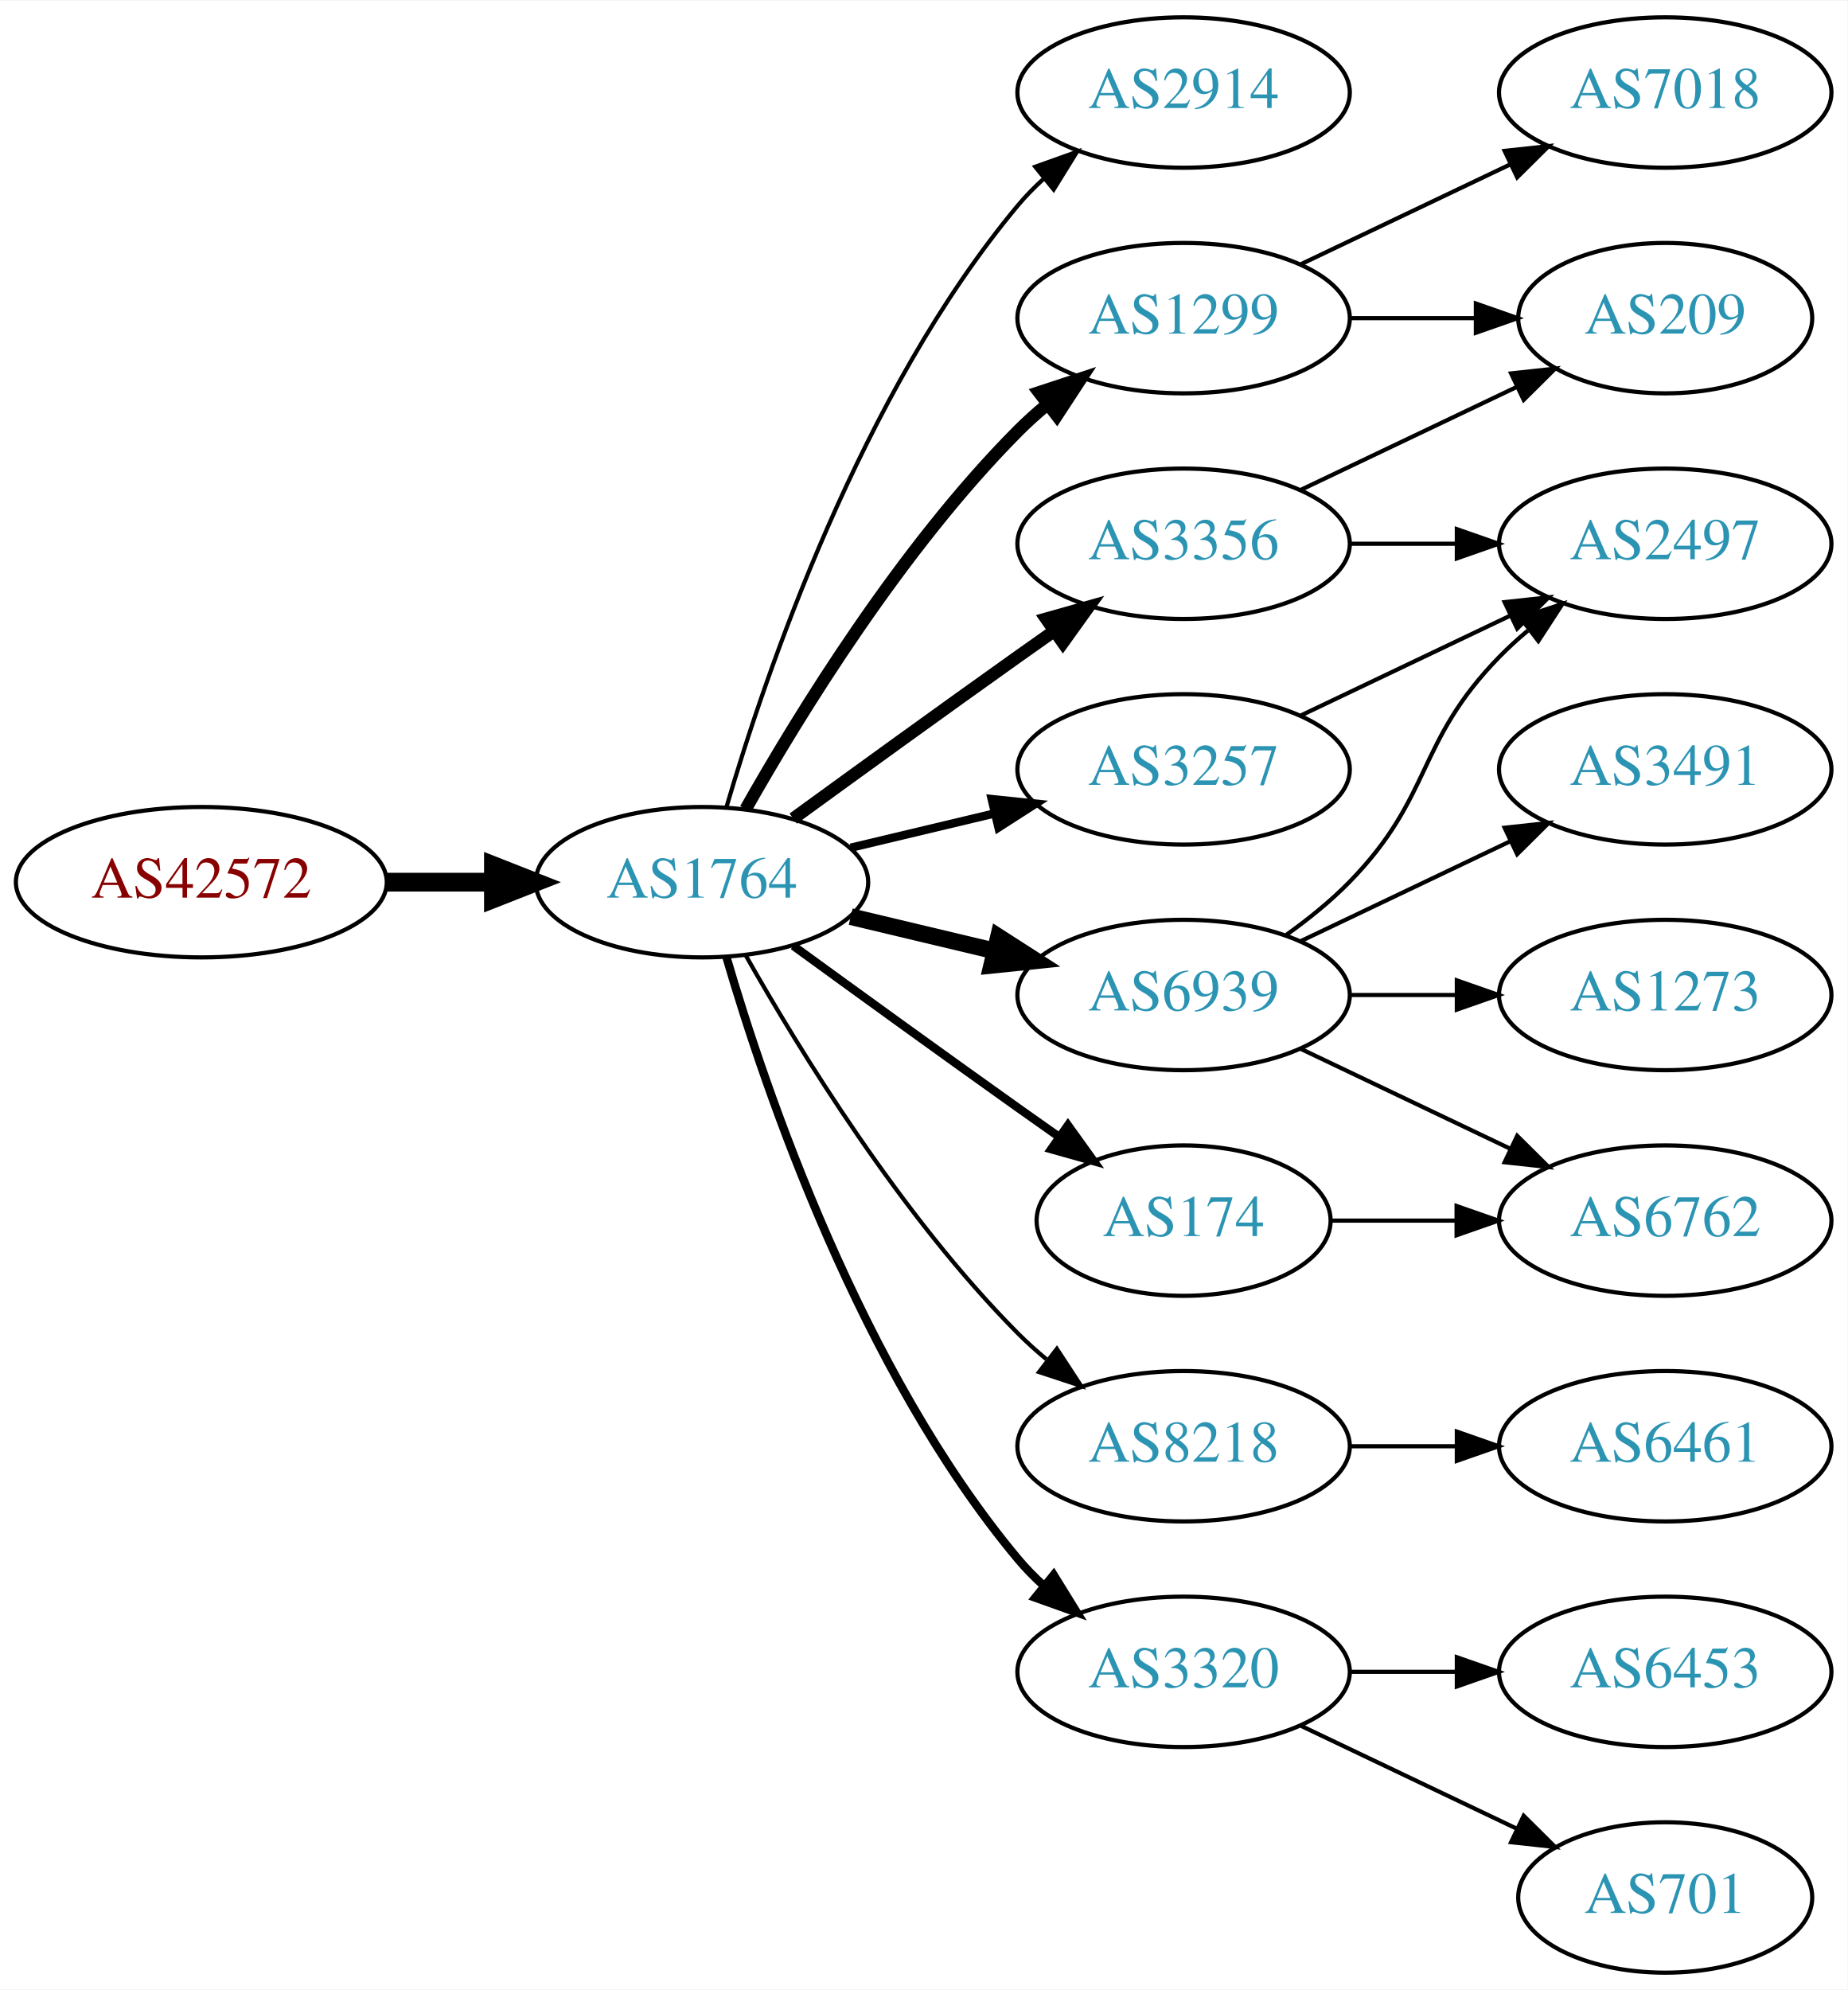
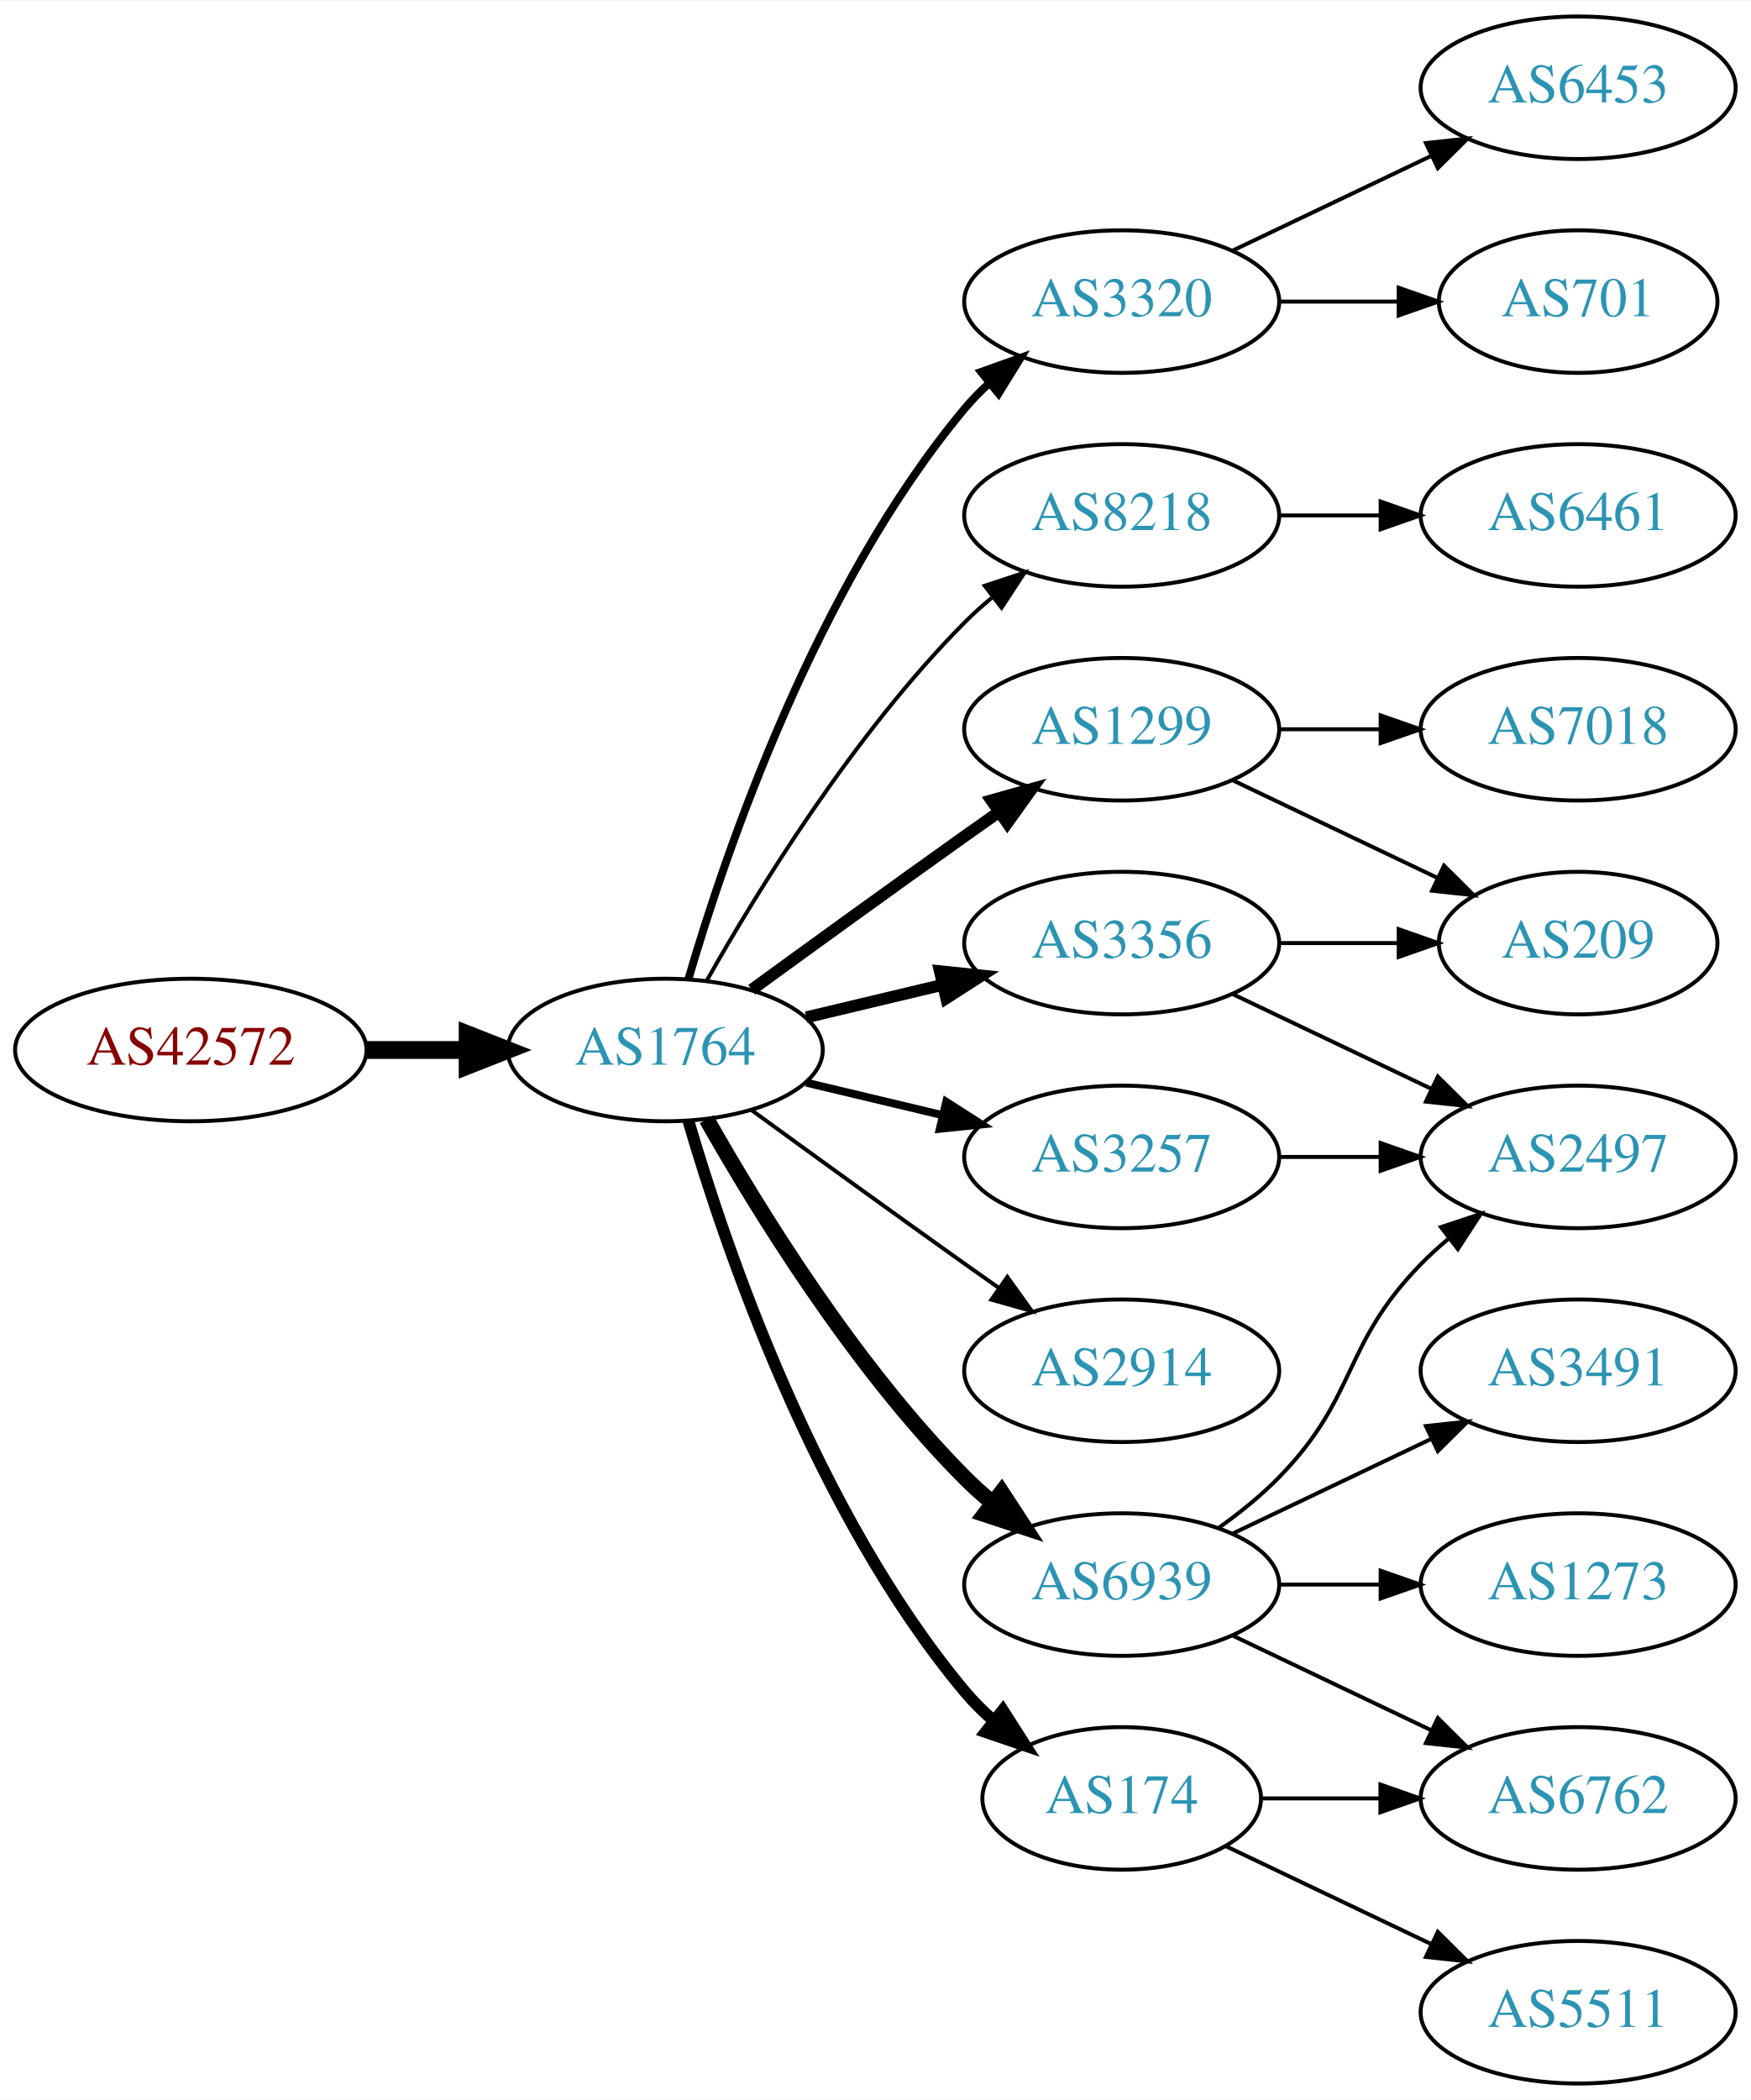
- <svg xmlns="http://www.w3.org/2000/svg" xmlns:xlink="http://www.w3.org/1999/xlink" width="442pt" height="476pt" viewBox="0.00 0.00 442.27 476.00">
-   <g id="graph0" class="graph" transform="scale(1 1) rotate(0) translate(4 472)">
-     <polygon fill="white" stroke="none" points="-4,4 -4,-472 438.271,-472 438.271,4 -4,4" />
+ <svg xmlns="http://www.w3.org/2000/svg" xmlns:xlink="http://www.w3.org/1999/xlink" width="442pt" height="530pt" viewBox="0.00 0.00 442.27 530.00">
+   <g id="graph0" class="graph" transform="scale(1 1) rotate(0) translate(4 526)">
+     <polygon fill="white" stroke="none" points="-4,4 -4,-526 438.271,-526 438.271,4 -4,4" />
    <g id="node1" class="node">
      <g id="a_node1">
        <a xlink:href="/asn/42572" xlink:title="AS42572 ~ abaton EDV-Dienstleistungs GmbH [AT]">
          <ellipse fill="#ffffff" stroke="black" cx="44.196" cy="-261" rx="44.393" ry="18" />
          <text text-anchor="middle" x="44.196" y="-257.3" font-family="Times,serif" font-size="14.00" fill="#880000">AS42572</text>
        </a>
      </g>
    </g>
    <g id="node2" class="node">
      <g id="a_node2">
        <a xlink:href="/asn/1764" xlink:title="AS1764 ~ NEXTLAYER-AS [AT]">
          <ellipse fill="#ffffff" stroke="black" cx="164.039" cy="-261" rx="39.794" ry="18" />
          <text text-anchor="middle" x="164.039" y="-257.3" font-family="Times,serif" font-size="14.00" fill="#2c94b3">AS1764</text>
        </a>
      </g>
    </g>
    <g id="edge1" class="edge">
      <path fill="none" stroke="black" stroke-width="4.5" d="M88.407,-261C96.72,-261 105.482,-261 113.965,-261" />
      <polygon fill="black" stroke="black" stroke-width="4.5" points="114.123,-264.938 124.123,-261 114.123,-257.063 114.123,-264.938" />
    </g>
    <g id="node3" class="node">
      <g id="a_node3">
-         <a xlink:href="/asn/2914" xlink:title="AS2914 ~ NTT America, Inc. [US]">
-           <ellipse fill="#ffffff" stroke="black" cx="279.332" cy="-450" rx="39.794" ry="18" />
-           <text text-anchor="middle" x="279.332" y="-446.3" font-family="Times,serif" font-size="14.00" fill="#2c94b3">AS2914</text>
+         <a xlink:href="/asn/1299" xlink:title="AS1299 ~ Telia Carrier [EU]">
+           <ellipse fill="#ffffff" stroke="black" cx="279.332" cy="-342" rx="39.794" ry="18" />
+           <text text-anchor="middle" x="279.332" y="-338.3" font-family="Times,serif" font-size="14.00" fill="#2c94b3">AS1299</text>
        </a>
      </g>
    </g>
    <g id="edge2" class="edge">
-       <path fill="none" stroke="black" d="M169.913,-279.002C179.227,-310.844 202.043,-377.981 239.685,-423 241.555,-425.237 243.654,-427.374 245.88,-429.396" />
-       <polygon fill="black" stroke="black" points="243.823,-432.234 253.799,-435.804 248.227,-426.793 243.823,-432.234" />
+       <path fill="none" stroke="black" stroke-width="3" d="M185.887,-276.222C200.821,-287.091 221.435,-302.025 239.685,-315 242.506,-317.005 245.449,-319.085 248.397,-321.159" />
+       <polygon fill="black" stroke="black" stroke-width="3" points="246.424,-324.05 256.621,-326.926 250.443,-318.319 246.424,-324.05" />
    </g>
    <g id="node4" class="node">
      <g id="a_node4">
-         <a xlink:href="/asn/3356" xlink:title="AS3356 ~ Level 3 Parent, LLC [US]">
-           <ellipse fill="#ffffff" stroke="black" cx="279.332" cy="-342" rx="39.794" ry="18" />
-           <text text-anchor="middle" x="279.332" y="-338.3" font-family="Times,serif" font-size="14.00" fill="#2c94b3">AS3356</text>
+         <a xlink:href="/asn/3257" xlink:title="AS3257 ~ GTT [DE]">
+           <ellipse fill="#ffffff" stroke="black" cx="279.332" cy="-234" rx="39.794" ry="18" />
+           <text text-anchor="middle" x="279.332" y="-230.3" font-family="Times,serif" font-size="14.00" fill="#2c94b3">AS3257</text>
        </a>
      </g>
    </g>
    <g id="edge3" class="edge">
-       <path fill="none" stroke="black" stroke-width="3" d="M185.887,-276.222C200.821,-287.091 221.435,-302.025 239.685,-315 242.506,-317.005 245.449,-319.085 248.397,-321.159" />
-       <polygon fill="black" stroke="black" stroke-width="3" points="246.424,-324.05 256.621,-326.926 250.443,-318.319 246.424,-324.05" />
+       <path fill="none" stroke="black" stroke-width="2" d="M199.646,-252.752C210.517,-250.162 222.671,-247.265 234.114,-244.538" />
+       <polygon fill="black" stroke="black" stroke-width="2" points="235.02,-247.92 243.936,-242.197 233.397,-241.111 235.02,-247.92" />
    </g>
    <g id="node5" class="node">
      <g id="a_node5">
-         <a xlink:href="/asn/3257" xlink:title="AS3257 ~ GTT [DE]">
-           <ellipse fill="#ffffff" stroke="black" cx="279.332" cy="-288" rx="39.794" ry="18" />
-           <text text-anchor="middle" x="279.332" y="-284.3" font-family="Times,serif" font-size="14.00" fill="#2c94b3">AS3257</text>
+         <a xlink:href="/asn/3320" xlink:title="AS3320 ~ DTAG [DE]">
+           <ellipse fill="#ffffff" stroke="black" cx="279.332" cy="-450" rx="39.794" ry="18" />
+           <text text-anchor="middle" x="279.332" y="-446.3" font-family="Times,serif" font-size="14.00" fill="#2c94b3">AS3320</text>
        </a>
      </g>
    </g>
    <g id="edge4" class="edge">
-       <path fill="none" stroke="black" stroke-width="2" d="M199.646,-269.248C210.517,-271.838 222.671,-274.735 234.114,-277.462" />
-       <polygon fill="black" stroke="black" stroke-width="2" points="233.397,-280.889 243.936,-279.803 235.02,-274.08 233.397,-280.889" />
+       <path fill="none" stroke="black" stroke-width="2" d="M169.913,-279.002C179.227,-310.844 202.043,-377.981 239.685,-423 241.555,-425.237 243.654,-427.374 245.88,-429.396" />
+       <polygon fill="black" stroke="black" stroke-width="2" points="243.823,-432.234 253.799,-435.804 248.227,-426.793 243.823,-432.234" />
    </g>
    <g id="node6" class="node">
      <g id="a_node6">
        <a xlink:href="/asn/8218" xlink:title="AS8218 ~ legacy Neotelecoms [FR]">
-           <ellipse fill="#ffffff" stroke="black" cx="279.332" cy="-126" rx="39.794" ry="18" />
-           <text text-anchor="middle" x="279.332" y="-122.3" font-family="Times,serif" font-size="14.00" fill="#2c94b3">AS8218</text>
+           <ellipse fill="#ffffff" stroke="black" cx="279.332" cy="-396" rx="39.794" ry="18" />
+           <text text-anchor="middle" x="279.332" y="-392.3" font-family="Times,serif" font-size="14.00" fill="#2c94b3">AS8218</text>
        </a>
      </g>
    </g>
    <g id="edge5" class="edge">
-       <path fill="none" stroke="black" d="M174.498,-243.51C187.28,-220.904 211.712,-181.114 239.685,-153 241.796,-150.879 244.092,-148.812 246.477,-146.829" />
-       <polygon fill="black" stroke="black" points="248.993,-149.31 254.793,-140.444 244.73,-143.758 248.993,-149.31" />
+       <path fill="none" stroke="black" d="M174.498,-278.49C187.28,-301.096 211.712,-340.886 239.685,-369 241.796,-371.121 244.092,-373.188 246.477,-375.171" />
+       <polygon fill="black" stroke="black" points="244.73,-378.242 254.793,-381.556 248.993,-372.69 244.73,-378.242" />
    </g>
    <g id="node7" class="node">
      <g id="a_node7">
        <a xlink:href="/asn/6939" xlink:title="AS6939 ~ Hurricane Electric LLC [US]">
-           <ellipse fill="#ffffff" stroke="black" cx="279.332" cy="-234" rx="39.794" ry="18" />
-           <text text-anchor="middle" x="279.332" y="-230.3" font-family="Times,serif" font-size="14.00" fill="#2c94b3">AS6939</text>
+           <ellipse fill="#ffffff" stroke="black" cx="279.332" cy="-126" rx="39.794" ry="18" />
+           <text text-anchor="middle" x="279.332" y="-122.3" font-family="Times,serif" font-size="14.00" fill="#2c94b3">AS6939</text>
        </a>
      </g>
    </g>
    <g id="edge6" class="edge">
-       <path fill="none" stroke="black" stroke-width="4" d="M199.646,-252.752C210.517,-250.162 222.671,-247.265 234.114,-244.538" />
-       <polygon fill="black" stroke="black" stroke-width="4" points="235.02,-247.92 243.936,-242.197 233.397,-241.111 235.02,-247.92" />
+       <path fill="none" stroke="black" stroke-width="4" d="M174.498,-243.51C187.28,-220.904 211.712,-181.114 239.685,-153 241.796,-150.879 244.092,-148.812 246.477,-146.829" />
+       <polygon fill="black" stroke="black" stroke-width="4" points="248.993,-149.31 254.793,-140.444 244.73,-143.758 248.993,-149.31" />
    </g>
    <g id="node8" class="node">
      <g id="a_node8">
-         <a xlink:href="/asn/1299" xlink:title="AS1299 ~ Telia Carrier [EU]">
-           <ellipse fill="#ffffff" stroke="black" cx="279.332" cy="-396" rx="39.794" ry="18" />
-           <text text-anchor="middle" x="279.332" y="-392.3" font-family="Times,serif" font-size="14.00" fill="#2c94b3">AS1299</text>
+         <a xlink:href="/asn/2914" xlink:title="AS2914 ~ NTT America, Inc. [US]">
+           <ellipse fill="#ffffff" stroke="black" cx="279.332" cy="-180" rx="39.794" ry="18" />
+           <text text-anchor="middle" x="279.332" y="-176.3" font-family="Times,serif" font-size="14.00" fill="#2c94b3">AS2914</text>
        </a>
      </g>
    </g>
    <g id="edge7" class="edge">
-       <path fill="none" stroke="black" stroke-width="3" d="M174.498,-278.49C187.28,-301.096 211.712,-340.886 239.685,-369 241.796,-371.121 244.092,-373.188 246.477,-375.171" />
-       <polygon fill="black" stroke="black" stroke-width="3" points="244.73,-378.242 254.793,-381.556 248.993,-372.69 244.73,-378.242" />
+       <path fill="none" stroke="black" d="M185.887,-245.778C200.821,-234.909 221.435,-219.975 239.685,-207 242.506,-204.995 245.449,-202.915 248.397,-200.841" />
+       <polygon fill="black" stroke="black" points="250.443,-203.681 256.621,-195.074 246.424,-197.95 250.443,-203.681" />
    </g>
    <g id="node9" class="node">
      <g id="a_node9">
-         <a xlink:href="/asn/3320" xlink:title="AS3320 ~ DTAG [DE]">
-           <ellipse fill="#ffffff" stroke="black" cx="279.332" cy="-72" rx="39.794" ry="18" />
-           <text text-anchor="middle" x="279.332" y="-68.3" font-family="Times,serif" font-size="14.00" fill="#2c94b3">AS3320</text>
+         <a xlink:href="/asn/174" xlink:title="AS174 ~ Cogent Communications [US]">
+           <ellipse fill="#ffffff" stroke="black" cx="279.332" cy="-72" rx="35.194" ry="18" />
+           <text text-anchor="middle" x="279.332" y="-68.3" font-family="Times,serif" font-size="14.00" fill="#2c94b3">AS174</text>
        </a>
      </g>
    </g>
    <g id="edge8" class="edge">
-       <path fill="none" stroke="black" stroke-width="2" d="M169.913,-242.998C179.227,-211.156 202.043,-144.019 239.685,-99 241.555,-96.763 243.654,-94.626 245.88,-92.604" />
-       <polygon fill="black" stroke="black" stroke-width="2" points="248.227,-95.207 253.799,-86.196 243.823,-89.766 248.227,-95.207" />
+       <path fill="none" stroke="black" stroke-width="3" d="M169.913,-242.998C179.227,-211.156 202.043,-144.019 239.685,-99 241.838,-96.426 244.292,-93.983 246.896,-91.697" />
+       <polygon fill="black" stroke="black" stroke-width="3" points="249.303,-94.257 255.007,-85.328 244.98,-88.751 249.303,-94.257" />
    </g>
    <g id="node10" class="node">
      <g id="a_node10">
-         <a xlink:href="/asn/174" xlink:title="AS174 ~ Cogent Communications [US]">
-           <ellipse fill="#ffffff" stroke="black" cx="279.332" cy="-180" rx="35.194" ry="18" />
-           <text text-anchor="middle" x="279.332" y="-176.3" font-family="Times,serif" font-size="14.00" fill="#2c94b3">AS174</text>
+         <a xlink:href="/asn/3356" xlink:title="AS3356 ~ Level 3 Parent, LLC [US]">
+           <ellipse fill="#ffffff" stroke="black" cx="279.332" cy="-288" rx="39.794" ry="18" />
+           <text text-anchor="middle" x="279.332" y="-284.3" font-family="Times,serif" font-size="14.00" fill="#2c94b3">AS3356</text>
        </a>
      </g>
    </g>
    <g id="edge9" class="edge">
-       <path fill="none" stroke="black" stroke-width="2" d="M185.887,-245.778C200.821,-234.909 221.435,-219.975 239.685,-207 242.895,-204.718 246.264,-202.339 249.619,-199.982" />
-       <polygon fill="black" stroke="black" stroke-width="2" points="251.647,-202.834 257.83,-194.23 247.631,-197.101 251.647,-202.834" />
+       <path fill="none" stroke="black" stroke-width="3" d="M199.646,-269.248C210.517,-271.838 222.671,-274.735 234.114,-277.462" />
+       <polygon fill="black" stroke="black" stroke-width="3" points="233.397,-280.889 243.936,-279.803 235.02,-274.08 233.397,-280.889" />
    </g>
    <g id="node11" class="node">
      <g id="a_node11">
        <a xlink:href="/asn/209" xlink:title="AS209 ~ CenturyLink Communications, LLC [US]">
-           <ellipse fill="#ffffff" stroke="black" cx="394.625" cy="-396" rx="35.194" ry="18" />
-           <text text-anchor="middle" x="394.625" y="-392.3" font-family="Times,serif" font-size="14.00" fill="#2c94b3">AS209</text>
+           <ellipse fill="#ffffff" stroke="black" cx="394.625" cy="-288" rx="35.194" ry="18" />
+           <text text-anchor="middle" x="394.625" y="-284.3" font-family="Times,serif" font-size="14.00" fill="#2c94b3">AS209</text>
        </a>
      </g>
    </g>
    <g id="edge10" class="edge">
-       <path fill="none" stroke="black" d="M307.468,-354.934C322.9,-362.29 342.385,-371.577 358.92,-379.459" />
-       <polygon fill="black" stroke="black" points="357.729,-382.768 368.262,-383.911 360.741,-376.449 357.729,-382.768" />
+       <path fill="none" stroke="black" d="M307.468,-329.066C322.9,-321.71 342.385,-312.423 358.92,-304.541" />
+       <polygon fill="black" stroke="black" points="360.741,-307.551 368.262,-300.089 357.729,-301.232 360.741,-307.551" />
    </g>
    <g id="node12" class="node">
      <g id="a_node12">
-         <a xlink:href="/asn/2497" xlink:title="AS2497 ~ Internet Initiative Japan Inc. [JP]">
+         <a xlink:href="/asn/7018" xlink:title="AS7018 ~ AT&amp;T Services, Inc. [US]">
          <ellipse fill="#ffffff" stroke="black" cx="394.625" cy="-342" rx="39.794" ry="18" />
-           <text text-anchor="middle" x="394.625" y="-338.3" font-family="Times,serif" font-size="14.00" fill="#2c94b3">AS2497</text>
+           <text text-anchor="middle" x="394.625" y="-338.3" font-family="Times,serif" font-size="14.00" fill="#2c94b3">AS7018</text>
        </a>
      </g>
    </g>
    <g id="edge11" class="edge">
      <path fill="none" stroke="black" d="M319.004,-342C327.207,-342 335.971,-342 344.503,-342" />
      <polygon fill="black" stroke="black" points="344.742,-345.5 354.742,-342 344.742,-338.5 344.742,-345.5" />
    </g>
-     <g id="edge21" class="edge">
-       <path fill="none" stroke="black" d="M307.468,-300.934C322.462,-308.081 341.283,-317.052 357.506,-324.785" />
-       <polygon fill="black" stroke="black" points="356.177,-328.028 366.71,-329.171 359.188,-321.709 356.177,-328.028" />
-     </g>
    <g id="node13" class="node">
      <g id="a_node13">
+         <a xlink:href="/asn/2497" xlink:title="AS2497 ~ Internet Initiative Japan Inc. [JP]">
+           <ellipse fill="#ffffff" stroke="black" cx="394.625" cy="-234" rx="39.794" ry="18" />
+           <text text-anchor="middle" x="394.625" y="-230.3" font-family="Times,serif" font-size="14.00" fill="#2c94b3">AS2497</text>
+         </a>
+       </g>
+     </g>
+     <g id="edge12" class="edge">
+       <path fill="none" stroke="black" d="M319.004,-234C327.207,-234 335.971,-234 344.503,-234" />
+       <polygon fill="black" stroke="black" points="344.742,-237.5 354.742,-234 344.742,-230.5 344.742,-237.5" />
+     </g>
+     <g id="node14" class="node">
+       <g id="a_node14">
+         <a xlink:href="/asn/6453" xlink:title="AS6453 ~ TATA COMMUNICATIONS (AMERICA) INC [US]">
+           <ellipse fill="#ffffff" stroke="black" cx="394.625" cy="-504" rx="39.794" ry="18" />
+           <text text-anchor="middle" x="394.625" y="-500.3" font-family="Times,serif" font-size="14.00" fill="#2c94b3">AS6453</text>
+         </a>
+       </g>
+     </g>
+     <g id="edge13" class="edge">
+       <path fill="none" stroke="black" d="M307.468,-462.934C322.462,-470.081 341.283,-479.052 357.506,-486.785" />
+       <polygon fill="black" stroke="black" points="356.177,-490.028 366.71,-491.171 359.188,-483.709 356.177,-490.028" />
+     </g>
+     <g id="node15" class="node">
+       <g id="a_node15">
+         <a xlink:href="/asn/701" xlink:title="AS701 ~ UUNET [US]">
+           <ellipse fill="#ffffff" stroke="black" cx="394.625" cy="-450" rx="35.194" ry="18" />
+           <text text-anchor="middle" x="394.625" y="-446.3" font-family="Times,serif" font-size="14.00" fill="#2c94b3">AS701</text>
+         </a>
+       </g>
+     </g>
+     <g id="edge14" class="edge">
+       <path fill="none" stroke="black" d="M319.004,-450C328.709,-450 339.2,-450 349.163,-450" />
+       <polygon fill="black" stroke="black" points="349.299,-453.5 359.299,-450 349.299,-446.5 349.299,-453.5" />
+     </g>
+     <g id="node16" class="node">
+       <g id="a_node16">
        <a xlink:href="/asn/6461" xlink:title="AS6461 ~ Zayo Bandwidth [US]">
+           <ellipse fill="#ffffff" stroke="black" cx="394.625" cy="-396" rx="39.794" ry="18" />
+           <text text-anchor="middle" x="394.625" y="-392.3" font-family="Times,serif" font-size="14.00" fill="#2c94b3">AS6461</text>
+         </a>
+       </g>
+     </g>
+     <g id="edge15" class="edge">
+       <path fill="none" stroke="black" d="M319.004,-396C327.207,-396 335.971,-396 344.503,-396" />
+       <polygon fill="black" stroke="black" points="344.742,-399.5 354.742,-396 344.742,-392.5 344.742,-399.5" />
+     </g>
+     <g id="edge18" class="edge">
+       <path fill="none" stroke="black" d="M303.926,-140.389C309.182,-144.148 314.513,-148.437 318.978,-153 339.151,-173.617 334.806,-186.383 354.978,-207 357.071,-209.139 359.354,-211.218 361.731,-213.21" />
+       <polygon fill="black" stroke="black" points="359.974,-216.275 370.031,-219.611 364.249,-210.732 359.974,-216.275" />
+     </g>
+     <g id="node17" class="node">
+       <g id="a_node17">
+         <a xlink:href="/asn/1273" xlink:title="AS1273 ~ Vodafone Group PLC [EU]">
          <ellipse fill="#ffffff" stroke="black" cx="394.625" cy="-126" rx="39.794" ry="18" />
-           <text text-anchor="middle" x="394.625" y="-122.3" font-family="Times,serif" font-size="14.00" fill="#2c94b3">AS6461</text>
-         </a>
-       </g>
-     </g>
-     <g id="edge12" class="edge">
+           <text text-anchor="middle" x="394.625" y="-122.3" font-family="Times,serif" font-size="14.00" fill="#2c94b3">AS1273</text>
+         </a>
+       </g>
+     </g>
+     <g id="edge16" class="edge">
      <path fill="none" stroke="black" d="M319.004,-126C327.207,-126 335.971,-126 344.503,-126" />
      <polygon fill="black" stroke="black" points="344.742,-129.5 354.742,-126 344.742,-122.5 344.742,-129.5" />
    </g>
-     <g id="edge14" class="edge">
-       <path fill="none" stroke="black" d="M303.926,-248.389C309.182,-252.148 314.513,-256.437 318.978,-261 339.151,-281.617 334.806,-294.383 354.978,-315 357.071,-317.139 359.354,-319.218 361.731,-321.21" />
-       <polygon fill="black" stroke="black" points="359.974,-324.275 370.031,-327.611 364.249,-318.732 359.974,-324.275" />
-     </g>
-     <g id="node14" class="node">
-       <g id="a_node14">
-         <a xlink:href="/asn/3491" xlink:title="AS3491 ~ PCCW Global, Inc. [US]">
-           <ellipse fill="#ffffff" stroke="black" cx="394.625" cy="-288" rx="39.794" ry="18" />
-           <text text-anchor="middle" x="394.625" y="-284.3" font-family="Times,serif" font-size="14.00" fill="#2c94b3">AS3491</text>
-         </a>
-       </g>
-     </g>
-     <g id="edge13" class="edge">
-       <path fill="none" stroke="black" d="M307.468,-246.934C322.462,-254.081 341.283,-263.052 357.506,-270.785" />
-       <polygon fill="black" stroke="black" points="356.177,-274.028 366.71,-275.171 359.188,-267.709 356.177,-274.028" />
-     </g>
-     <g id="node15" class="node">
-       <g id="a_node15">
-         <a xlink:href="/asn/6762" xlink:title="AS6762 ~ TELECOM ITALIA SPARKLE S.p.A. [IT]">
-           <ellipse fill="#ffffff" stroke="black" cx="394.625" cy="-180" rx="39.794" ry="18" />
-           <text text-anchor="middle" x="394.625" y="-176.3" font-family="Times,serif" font-size="14.00" fill="#2c94b3">AS6762</text>
-         </a>
-       </g>
-     </g>
-     <g id="edge15" class="edge">
-       <path fill="none" stroke="black" d="M307.468,-221.066C322.462,-213.919 341.283,-204.948 357.506,-197.215" />
-       <polygon fill="black" stroke="black" points="359.188,-200.291 366.71,-192.829 356.177,-193.972 359.188,-200.291" />
-     </g>
-     <g id="node16" class="node">
-       <g id="a_node16">
-         <a xlink:href="/asn/1273" xlink:title="AS1273 ~ Vodafone Group PLC [EU]">
-           <ellipse fill="#ffffff" stroke="black" cx="394.625" cy="-234" rx="39.794" ry="18" />
-           <text text-anchor="middle" x="394.625" y="-230.3" font-family="Times,serif" font-size="14.00" fill="#2c94b3">AS1273</text>
-         </a>
-       </g>
-     </g>
-     <g id="edge16" class="edge">
-       <path fill="none" stroke="black" d="M319.004,-234C327.207,-234 335.971,-234 344.503,-234" />
-       <polygon fill="black" stroke="black" points="344.742,-237.5 354.742,-234 344.742,-230.5 344.742,-237.5" />
-     </g>
-     <g id="edge17" class="edge">
-       <path fill="none" stroke="black" d="M319.004,-396C328.709,-396 339.2,-396 349.163,-396" />
-       <polygon fill="black" stroke="black" points="349.299,-399.5 359.299,-396 349.299,-392.5 349.299,-399.5" />
-     </g>
-     <g id="node17" class="node">
-       <g id="a_node17">
-         <a xlink:href="/asn/7018" xlink:title="AS7018 ~ AT&amp;T Services, Inc. [US]">
-           <ellipse fill="#ffffff" stroke="black" cx="394.625" cy="-450" rx="39.794" ry="18" />
-           <text text-anchor="middle" x="394.625" y="-446.3" font-family="Times,serif" font-size="14.00" fill="#2c94b3">AS7018</text>
-         </a>
-       </g>
-     </g>
-     <g id="edge18" class="edge">
-       <path fill="none" stroke="black" d="M307.468,-408.934C322.462,-416.081 341.283,-425.052 357.506,-432.785" />
-       <polygon fill="black" stroke="black" points="356.177,-436.028 366.71,-437.171 359.188,-429.709 356.177,-436.028" />
-     </g>
    <g id="node18" class="node">
      <g id="a_node18">
-         <a xlink:href="/asn/6453" xlink:title="AS6453 ~ TATA COMMUNICATIONS (AMERICA) INC [US]">
+         <a xlink:href="/asn/6762" xlink:title="AS6762 ~ TELECOM ITALIA SPARKLE S.p.A. [IT]">
          <ellipse fill="#ffffff" stroke="black" cx="394.625" cy="-72" rx="39.794" ry="18" />
-           <text text-anchor="middle" x="394.625" y="-68.3" font-family="Times,serif" font-size="14.00" fill="#2c94b3">AS6453</text>
-         </a>
-       </g>
-     </g>
-     <g id="edge19" class="edge">
-       <path fill="none" stroke="black" d="M319.004,-72C327.207,-72 335.971,-72 344.503,-72" />
-       <polygon fill="black" stroke="black" points="344.742,-75.5 354.742,-72 344.742,-68.5 344.742,-75.5" />
+           <text text-anchor="middle" x="394.625" y="-68.3" font-family="Times,serif" font-size="14.00" fill="#2c94b3">AS6762</text>
+         </a>
+       </g>
+     </g>
+     <g id="edge17" class="edge">
+       <path fill="none" stroke="black" d="M307.468,-113.066C322.462,-105.919 341.283,-96.948 357.506,-89.215" />
+       <polygon fill="black" stroke="black" points="359.188,-92.291 366.71,-84.829 356.177,-85.972 359.188,-92.291" />
    </g>
    <g id="node19" class="node">
      <g id="a_node19">
-         <a xlink:href="/asn/701" xlink:title="AS701 ~ UUNET [US]">
-           <ellipse fill="#ffffff" stroke="black" cx="394.625" cy="-18" rx="35.194" ry="18" />
-           <text text-anchor="middle" x="394.625" y="-14.3" font-family="Times,serif" font-size="14.00" fill="#2c94b3">AS701</text>
+         <a xlink:href="/asn/3491" xlink:title="AS3491 ~ PCCW Global, Inc. [US]">
+           <ellipse fill="#ffffff" stroke="black" cx="394.625" cy="-180" rx="39.794" ry="18" />
+           <text text-anchor="middle" x="394.625" y="-176.3" font-family="Times,serif" font-size="14.00" fill="#2c94b3">AS3491</text>
+         </a>
+       </g>
+     </g>
+     <g id="edge19" class="edge">
+       <path fill="none" stroke="black" d="M307.468,-138.934C322.462,-146.081 341.283,-155.052 357.506,-162.785" />
+       <polygon fill="black" stroke="black" points="356.177,-166.028 366.71,-167.171 359.188,-159.709 356.177,-166.028" />
+     </g>
+     <g id="edge21" class="edge">
+       <path fill="none" stroke="black" d="M314.631,-72C324.008,-72 334.358,-72 344.393,-72" />
+       <polygon fill="black" stroke="black" points="344.681,-75.5 354.681,-72 344.681,-68.5 344.681,-75.5" />
+     </g>
+     <g id="node20" class="node">
+       <g id="a_node20">
+         <a xlink:href="/asn/5511" xlink:title="AS5511 ~ Orange S.A. [FR]">
+           <ellipse fill="#ffffff" stroke="black" cx="394.625" cy="-18" rx="39.794" ry="18" />
+           <text text-anchor="middle" x="394.625" y="-14.3" font-family="Times,serif" font-size="14.00" fill="#2c94b3">AS5511</text>
        </a>
      </g>
    </g>
    <g id="edge20" class="edge">
-       <path fill="none" stroke="black" d="M307.468,-59.066C322.9,-51.71 342.385,-42.423 358.92,-34.541" />
-       <polygon fill="black" stroke="black" points="360.741,-37.551 368.262,-30.089 357.729,-31.232 360.741,-37.551" />
+       <path fill="none" stroke="black" d="M305.757,-59.881C321.059,-52.587 340.783,-43.187 357.665,-35.14" />
+       <polygon fill="black" stroke="black" points="359.184,-38.293 366.705,-30.831 356.172,-31.974 359.184,-38.293" />
    </g>
    <g id="edge22" class="edge">
-       <path fill="none" stroke="black" d="M314.631,-180C324.008,-180 334.358,-180 344.393,-180" />
-       <polygon fill="black" stroke="black" points="344.681,-183.5 354.681,-180 344.681,-176.5 344.681,-183.5" />
+       <path fill="none" stroke="black" d="M319.004,-288C328.709,-288 339.2,-288 349.163,-288" />
+       <polygon fill="black" stroke="black" points="349.299,-291.5 359.299,-288 349.299,-284.5 349.299,-291.5" />
+     </g>
+     <g id="edge23" class="edge">
+       <path fill="none" stroke="black" d="M307.468,-275.066C322.462,-267.919 341.283,-258.948 357.506,-251.215" />
+       <polygon fill="black" stroke="black" points="359.188,-254.291 366.71,-246.829 356.177,-247.972 359.188,-254.291" />
    </g>
  </g>
</svg>
